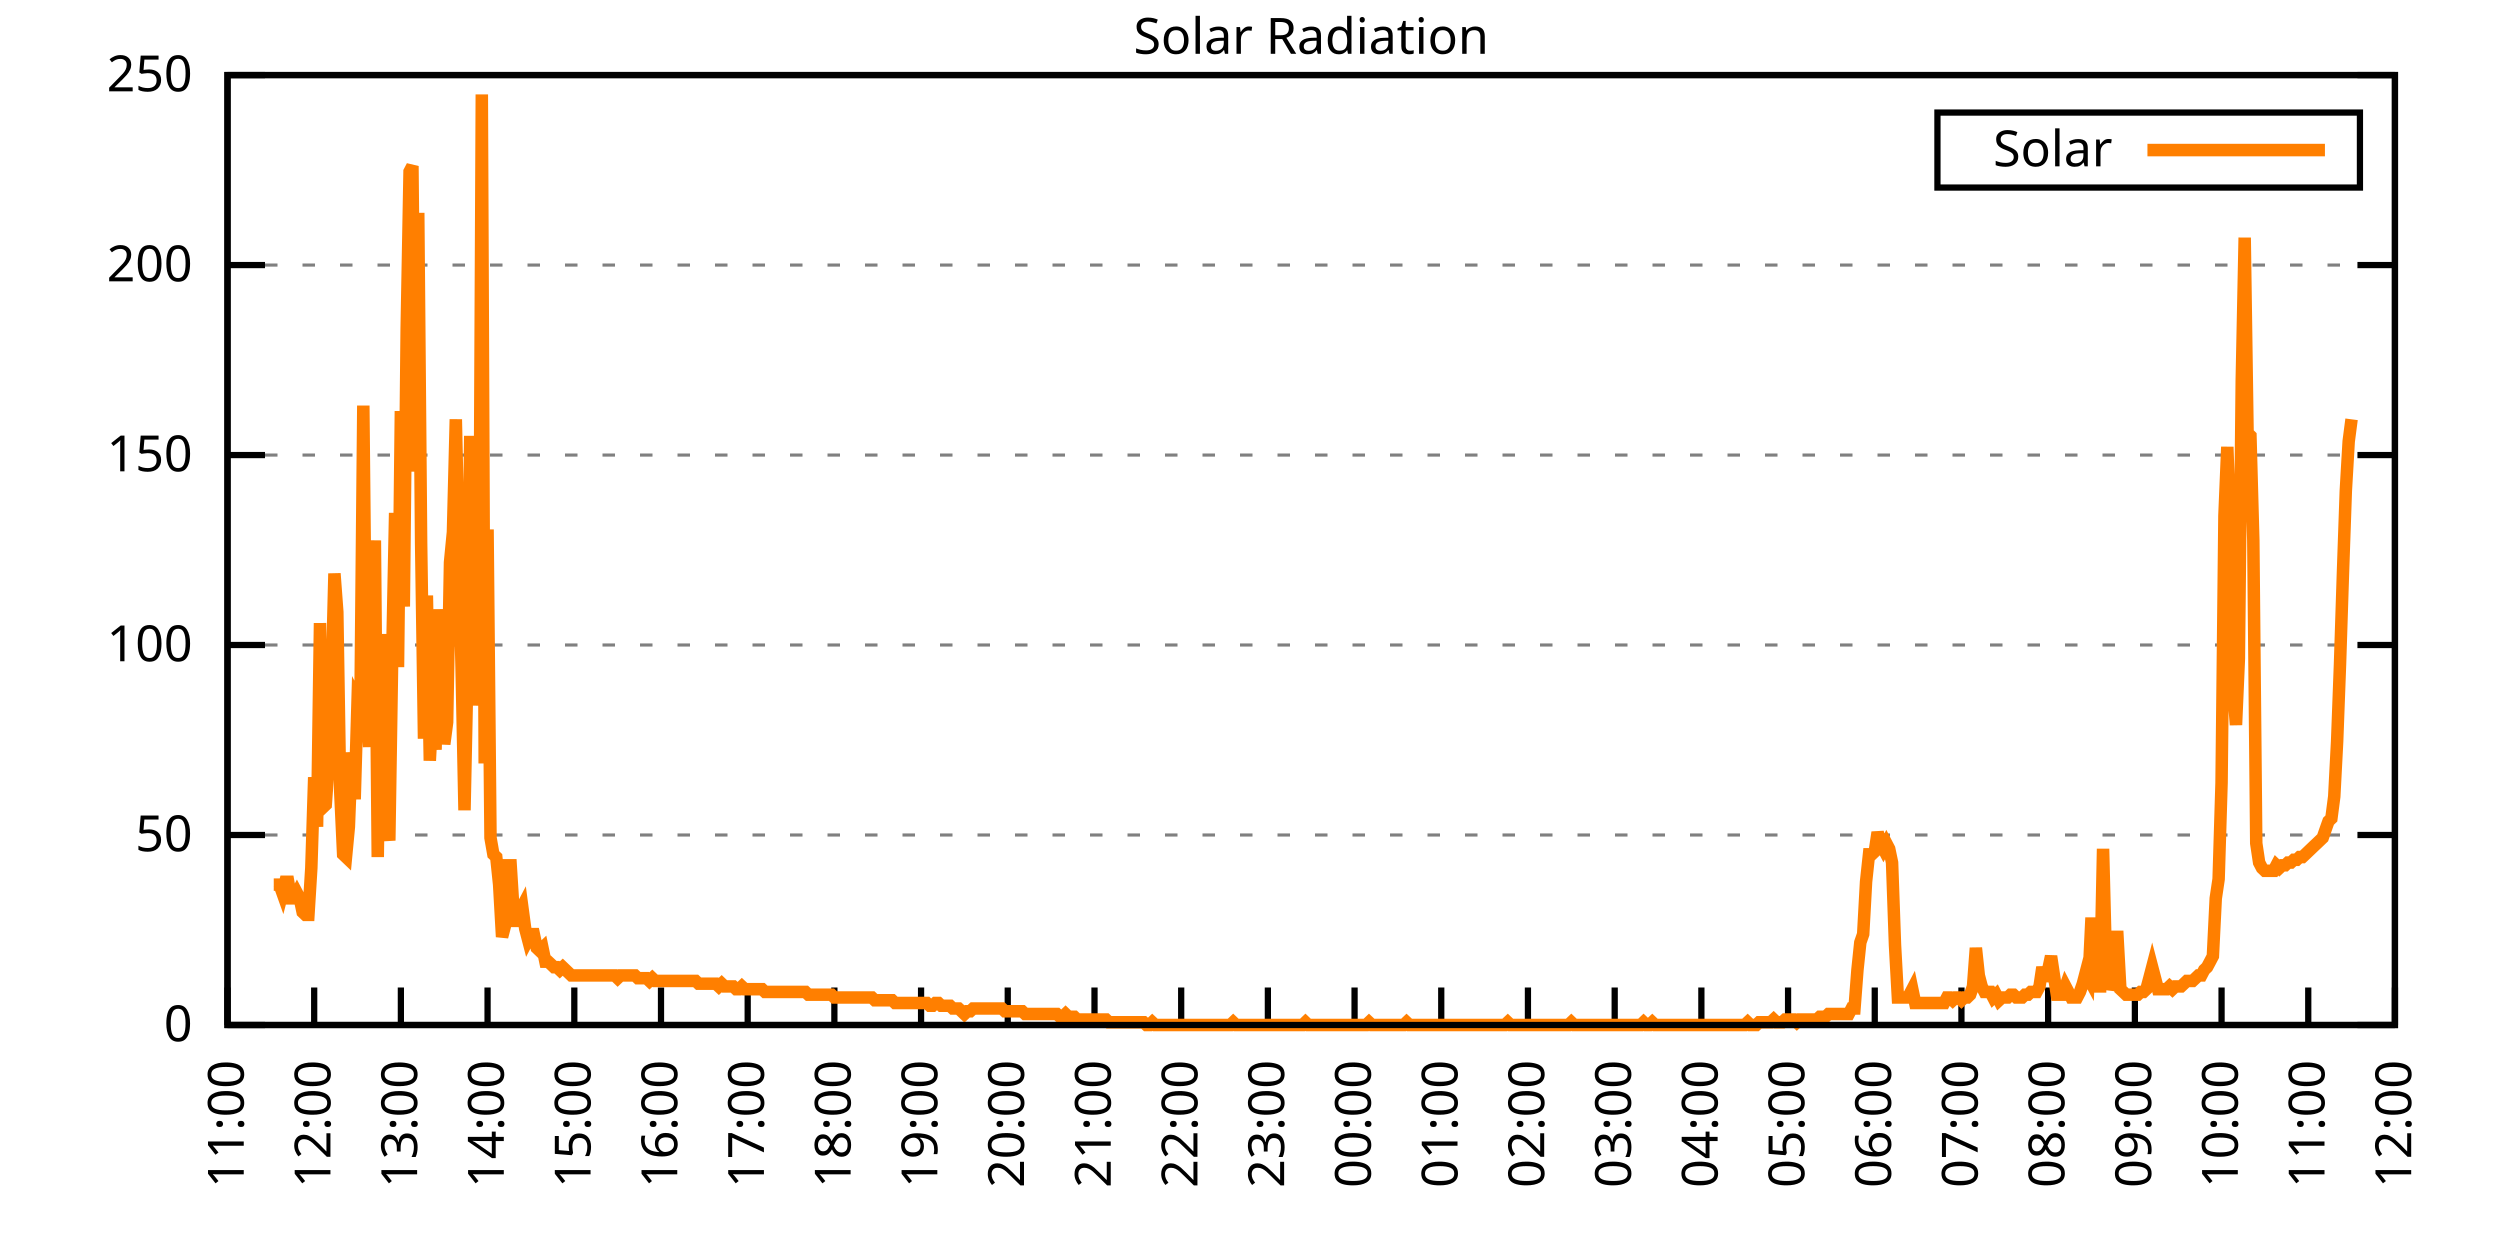
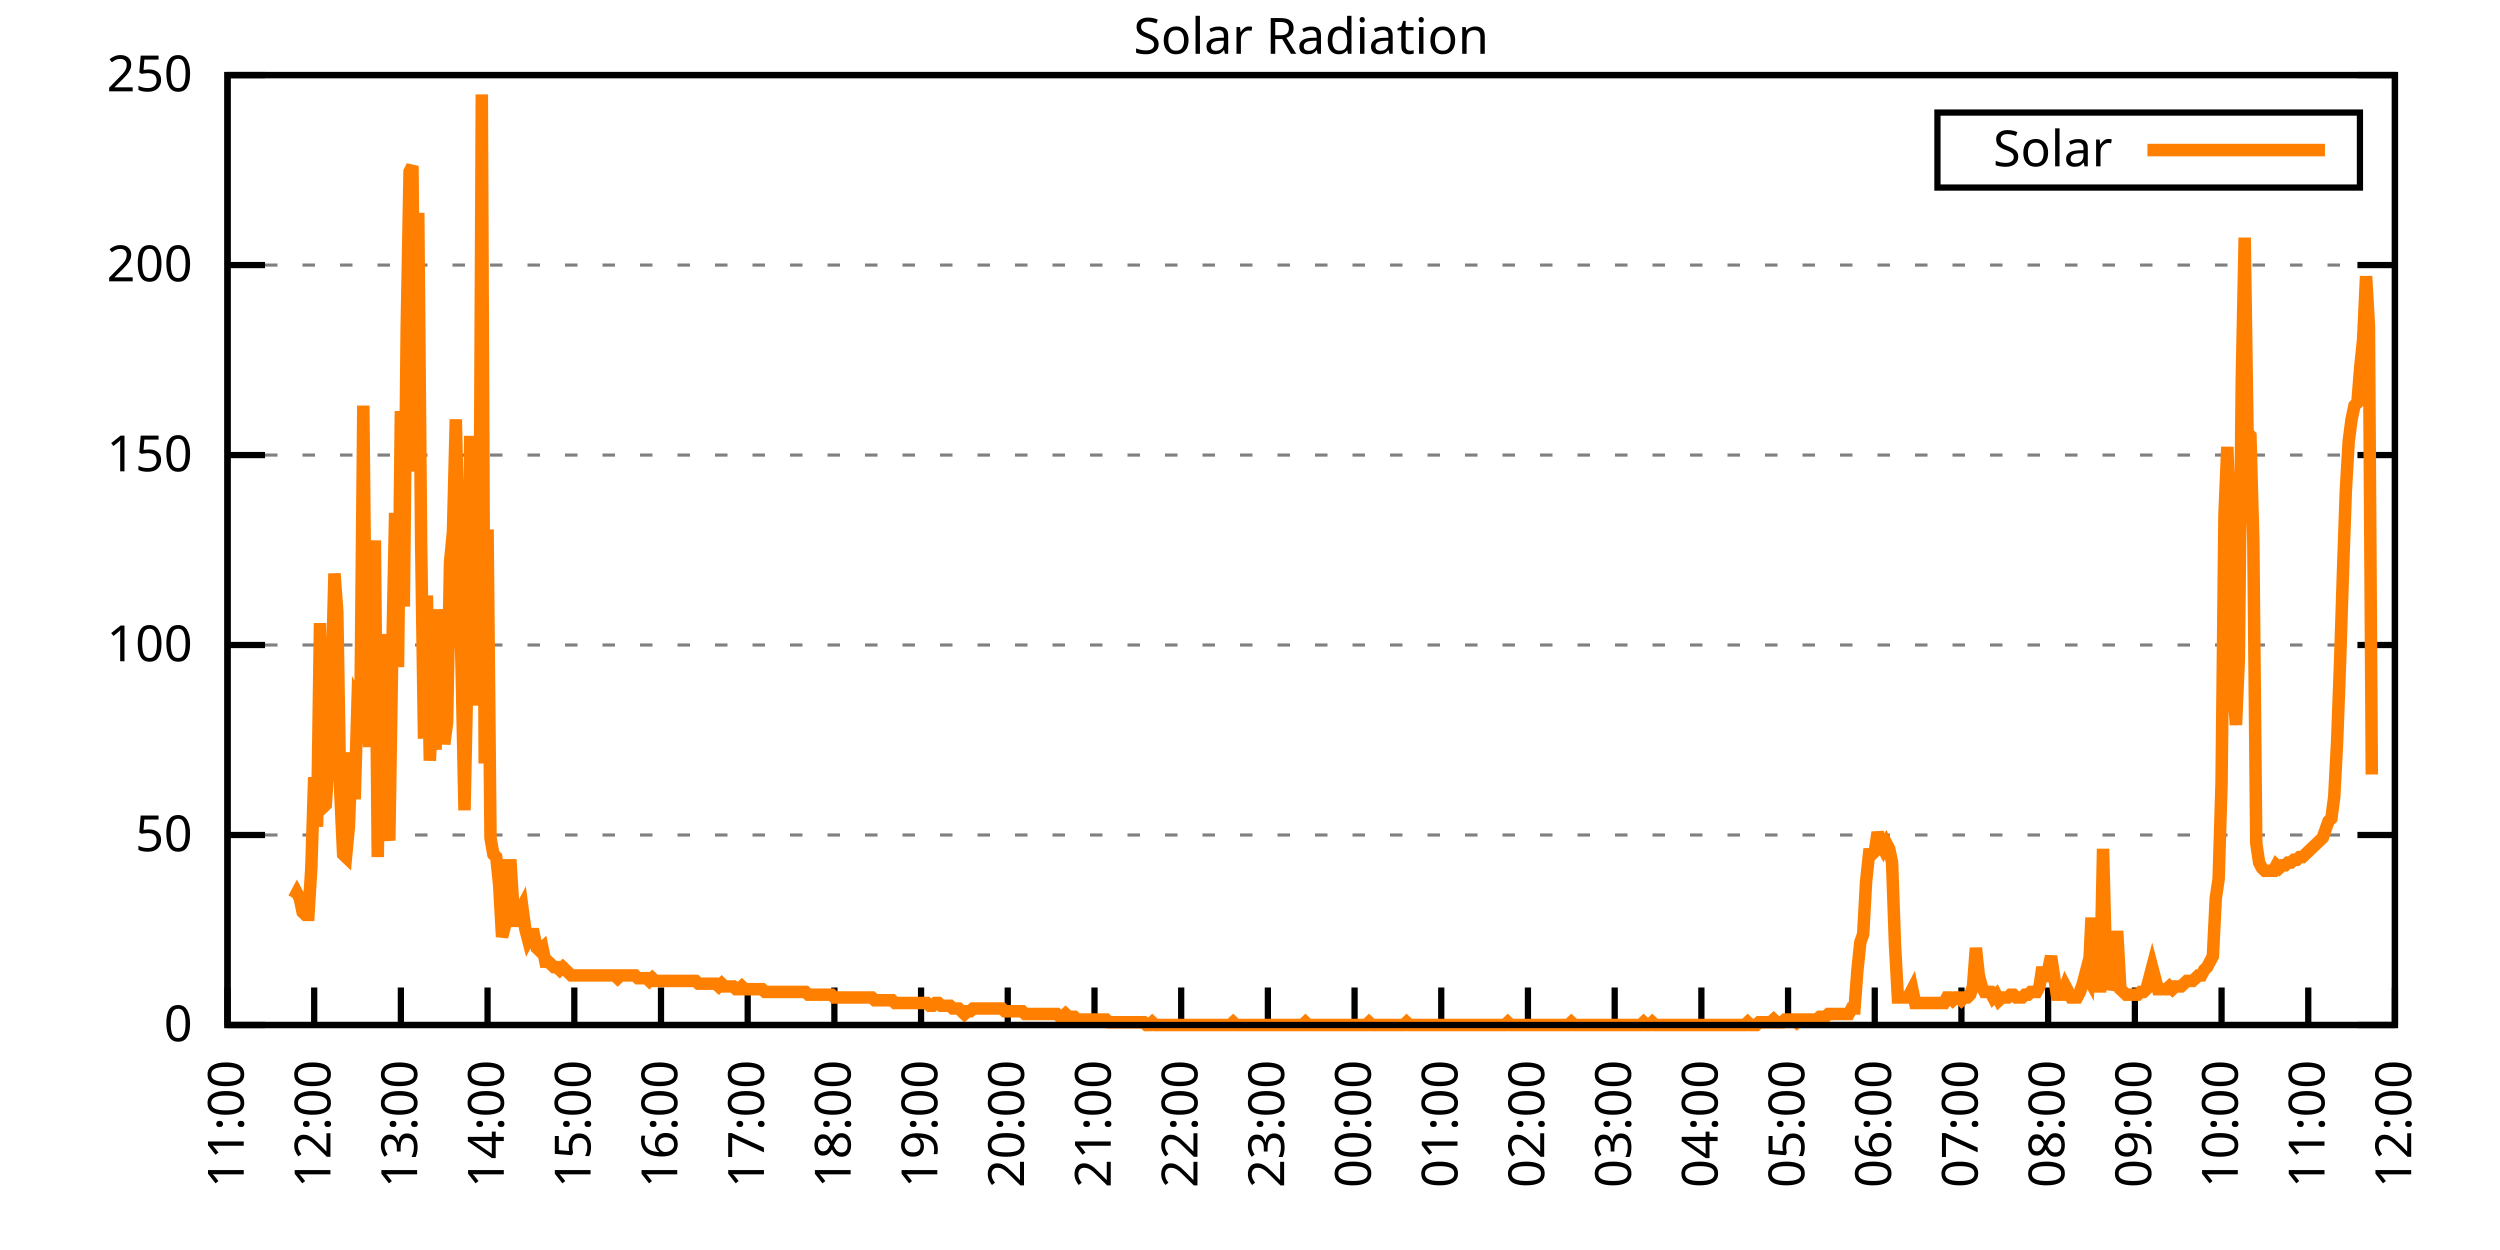
<svg xmlns="http://www.w3.org/2000/svg" xmlns:xlink="http://www.w3.org/1999/xlink" width="400" height="200" viewBox="0 0 400 200">
  <g id="gnuplot_canvas">
    <rect x="0" y="0" width="400" height="200" fill="none" />
    <defs>
      <circle id="gpDot" r="0.5" stroke-width="0.5" stroke="currentColor" />
      <path id="gpPt0" stroke-width="0.333" stroke="currentColor" d="M-1,0 h2 M0,-1 v2" />
      <path id="gpPt1" stroke-width="0.333" stroke="currentColor" d="M-1,-1 L1,1 M1,-1 L-1,1" />
      <path id="gpPt2" stroke-width="0.333" stroke="currentColor" d="M-1,0 L1,0 M0,-1 L0,1 M-1,-1 L1,1 M-1,1 L1,-1" />
      <rect id="gpPt3" stroke-width="0.333" stroke="currentColor" x="-1" y="-1" width="2" height="2" />
      <rect id="gpPt4" stroke-width="0.333" stroke="currentColor" fill="currentColor" x="-1" y="-1" width="2" height="2" />
      <circle id="gpPt5" stroke-width="0.333" stroke="currentColor" cx="0" cy="0" r="1" />
      <use xlink:href="#gpPt5" id="gpPt6" fill="currentColor" stroke="none" />
      <path id="gpPt7" stroke-width="0.333" stroke="currentColor" d="M0,-1.33 L-1.33,0.67 L1.33,0.67 z" />
      <use xlink:href="#gpPt7" id="gpPt8" fill="currentColor" stroke="none" />
      <use xlink:href="#gpPt7" id="gpPt9" stroke="currentColor" transform="rotate(180)" />
      <use xlink:href="#gpPt9" id="gpPt10" fill="currentColor" stroke="none" />
      <use xlink:href="#gpPt3" id="gpPt11" stroke="currentColor" transform="rotate(45)" />
      <use xlink:href="#gpPt11" id="gpPt12" fill="currentColor" stroke="none" />
      <path id="gpPt13" stroke-width="0.333" stroke="currentColor" d="M0,1.330 L1.265,0.411 L0.782,-1.067 L-0.782,-1.076 L-1.265,0.411 z" />
      <use xlink:href="#gpPt13" id="gpPt14" fill="currentColor" stroke="none" />
      <filter id="textbox" filterUnits="objectBoundingBox" x="0" y="0" height="1" width="1">
        <feFlood flood-color="white" flood-opacity="1" result="bgnd" />
        <feComposite in="SourceGraphic" in2="bgnd" operator="atop" />
      </filter>
      <filter id="greybox" filterUnits="objectBoundingBox" x="0" y="0" height="1" width="1">
        <feFlood flood-color="lightgrey" flood-opacity="1" result="grey" />
        <feComposite in="SourceGraphic" in2="grey" operator="atop" />
      </filter>
    </defs>
    <g fill="none" color="white" stroke="currentColor" stroke-width="1.00" stroke-linecap="butt" stroke-linejoin="miter">
</g>
    <g fill="none" color="black" stroke="currentColor" stroke-width="1.00" stroke-linecap="butt" stroke-linejoin="miter">
      <g stroke="none" shape-rendering="crispEdges">
        <polygon fill="rgb(255, 255, 255)" points="36.40,164.00 383.18,164.00 383.18,12.02 36.40,12.02 " />
      </g>
    </g>
    <g fill="none" color="black" stroke="currentColor" stroke-width="1.00" stroke-linecap="butt" stroke-linejoin="miter">
</g>
    <g fill="none" color="black" stroke="black" stroke-width="0.50" stroke-linecap="butt" stroke-linejoin="miter">
</g>
    <g fill="none" color="gray" stroke="currentColor" stroke-width="0.50" stroke-linecap="butt" stroke-linejoin="miter">
      <path stroke="gray" stroke-dasharray="2,4" class="gridline" d="M36.40,164.00 L383.19,164.00  " />
    </g>
    <g fill="none" color="gray" stroke="gray" stroke-width="1.00" stroke-linecap="butt" stroke-linejoin="miter">
</g>
    <g fill="none" color="black" stroke="currentColor" stroke-width="1.00" stroke-linecap="butt" stroke-linejoin="miter">
      <path stroke="black" d="M36.40,164.00 L42.40,164.00 M383.19,164.00 L377.19,164.00  " />
      <g transform="translate(30.80,166.60)" stroke="none" fill="black" font-family="Sans" font-size="8.00" text-anchor="end">
        <text>
          <tspan font-family="Sans"> 0</tspan>
        </text>
      </g>
    </g>
    <g fill="none" color="black" stroke="currentColor" stroke-width="1.00" stroke-linecap="butt" stroke-linejoin="miter">
</g>
    <g fill="none" color="black" stroke="black" stroke-width="0.50" stroke-linecap="butt" stroke-linejoin="miter">
</g>
    <g fill="none" color="gray" stroke="currentColor" stroke-width="0.50" stroke-linecap="butt" stroke-linejoin="miter">
      <path stroke="gray" stroke-dasharray="2,4" class="gridline" d="M36.40,133.60 L383.19,133.60  " />
    </g>
    <g fill="none" color="gray" stroke="gray" stroke-width="1.00" stroke-linecap="butt" stroke-linejoin="miter">
</g>
    <g fill="none" color="black" stroke="currentColor" stroke-width="1.00" stroke-linecap="butt" stroke-linejoin="miter">
      <path stroke="black" d="M36.40,133.60 L42.40,133.60 M383.19,133.60 L377.19,133.60  " />
      <g transform="translate(30.80,136.20)" stroke="none" fill="black" font-family="Sans" font-size="8.00" text-anchor="end">
        <text>
          <tspan font-family="Sans"> 50</tspan>
        </text>
      </g>
    </g>
    <g fill="none" color="black" stroke="currentColor" stroke-width="1.00" stroke-linecap="butt" stroke-linejoin="miter">
</g>
    <g fill="none" color="black" stroke="black" stroke-width="0.50" stroke-linecap="butt" stroke-linejoin="miter">
</g>
    <g fill="none" color="gray" stroke="currentColor" stroke-width="0.50" stroke-linecap="butt" stroke-linejoin="miter">
      <path stroke="gray" stroke-dasharray="2,4" class="gridline" d="M36.40,103.20 L383.19,103.20  " />
    </g>
    <g fill="none" color="gray" stroke="gray" stroke-width="1.00" stroke-linecap="butt" stroke-linejoin="miter">
</g>
    <g fill="none" color="black" stroke="currentColor" stroke-width="1.00" stroke-linecap="butt" stroke-linejoin="miter">
      <path stroke="black" d="M36.40,103.20 L42.40,103.20 M383.19,103.20 L377.19,103.20  " />
      <g transform="translate(30.80,105.80)" stroke="none" fill="black" font-family="Sans" font-size="8.00" text-anchor="end">
        <text>
          <tspan font-family="Sans"> 100</tspan>
        </text>
      </g>
    </g>
    <g fill="none" color="black" stroke="currentColor" stroke-width="1.00" stroke-linecap="butt" stroke-linejoin="miter">
</g>
    <g fill="none" color="black" stroke="black" stroke-width="0.50" stroke-linecap="butt" stroke-linejoin="miter">
</g>
    <g fill="none" color="gray" stroke="currentColor" stroke-width="0.50" stroke-linecap="butt" stroke-linejoin="miter">
      <path stroke="gray" stroke-dasharray="2,4" class="gridline" d="M36.40,72.81 L383.19,72.81  " />
    </g>
    <g fill="none" color="gray" stroke="gray" stroke-width="1.00" stroke-linecap="butt" stroke-linejoin="miter">
</g>
    <g fill="none" color="black" stroke="currentColor" stroke-width="1.00" stroke-linecap="butt" stroke-linejoin="miter">
      <path stroke="black" d="M36.40,72.81 L42.40,72.81 M383.19,72.81 L377.19,72.81  " />
      <g transform="translate(30.80,75.41)" stroke="none" fill="black" font-family="Sans" font-size="8.00" text-anchor="end">
        <text>
          <tspan font-family="Sans"> 150</tspan>
        </text>
      </g>
    </g>
    <g fill="none" color="black" stroke="currentColor" stroke-width="1.00" stroke-linecap="butt" stroke-linejoin="miter">
</g>
    <g fill="none" color="black" stroke="black" stroke-width="0.50" stroke-linecap="butt" stroke-linejoin="miter">
</g>
    <g fill="none" color="gray" stroke="currentColor" stroke-width="0.50" stroke-linecap="butt" stroke-linejoin="miter">
      <path stroke="gray" stroke-dasharray="2,4" class="gridline" d="M36.40,42.41 L383.19,42.41  " />
    </g>
    <g fill="none" color="gray" stroke="gray" stroke-width="1.00" stroke-linecap="butt" stroke-linejoin="miter">
</g>
    <g fill="none" color="black" stroke="currentColor" stroke-width="1.00" stroke-linecap="butt" stroke-linejoin="miter">
      <path stroke="black" d="M36.40,42.41 L42.40,42.41 M383.19,42.41 L377.19,42.41  " />
      <g transform="translate(30.80,45.01)" stroke="none" fill="black" font-family="Sans" font-size="8.00" text-anchor="end">
        <text>
          <tspan font-family="Sans"> 200</tspan>
        </text>
      </g>
    </g>
    <g fill="none" color="black" stroke="currentColor" stroke-width="1.00" stroke-linecap="butt" stroke-linejoin="miter">
</g>
    <g fill="none" color="black" stroke="black" stroke-width="0.50" stroke-linecap="butt" stroke-linejoin="miter">
</g>
    <g fill="none" color="gray" stroke="currentColor" stroke-width="0.50" stroke-linecap="butt" stroke-linejoin="miter">
      <path stroke="gray" stroke-dasharray="2,4" class="gridline" d="M36.40,12.01 L383.19,12.01  " />
    </g>
    <g fill="none" color="gray" stroke="gray" stroke-width="1.00" stroke-linecap="butt" stroke-linejoin="miter">
</g>
    <g fill="none" color="black" stroke="currentColor" stroke-width="1.00" stroke-linecap="butt" stroke-linejoin="miter">
      <path stroke="black" d="M36.40,12.01 L42.40,12.01 M383.19,12.01 L377.19,12.01  " />
      <g transform="translate(30.80,14.61)" stroke="none" fill="black" font-family="Sans" font-size="8.00" text-anchor="end">
        <text>
          <tspan font-family="Sans"> 250</tspan>
        </text>
      </g>
    </g>
    <g fill="none" color="black" stroke="currentColor" stroke-width="1.00" stroke-linecap="butt" stroke-linejoin="miter">
      <path stroke="black" d="M36.40,164.00 L36.40,158.00  " />
      <g transform="translate(39.00,169.60) rotate(270.00)" stroke="none" fill="black" font-family="Sans" font-size="8.00" text-anchor="end">
        <text>
          <tspan font-family="Sans">11:00</tspan>
        </text>
      </g>
    </g>
    <g fill="none" color="black" stroke="currentColor" stroke-width="1.00" stroke-linecap="butt" stroke-linejoin="miter">
      <path stroke="black" d="M50.27,164.00 L50.27,158.00  " />
      <g transform="translate(52.87,169.60) rotate(270.00)" stroke="none" fill="black" font-family="Sans" font-size="8.00" text-anchor="end">
        <text>
          <tspan font-family="Sans">12:00</tspan>
        </text>
      </g>
    </g>
    <g fill="none" color="black" stroke="currentColor" stroke-width="1.00" stroke-linecap="butt" stroke-linejoin="miter">
      <path stroke="black" d="M64.14,164.00 L64.14,158.00  " />
      <g transform="translate(66.74,169.60) rotate(270.00)" stroke="none" fill="black" font-family="Sans" font-size="8.00" text-anchor="end">
        <text>
          <tspan font-family="Sans">13:00</tspan>
        </text>
      </g>
    </g>
    <g fill="none" color="black" stroke="currentColor" stroke-width="1.00" stroke-linecap="butt" stroke-linejoin="miter">
      <path stroke="black" d="M78.01,164.00 L78.01,158.00  " />
      <g transform="translate(80.61,169.60) rotate(270.00)" stroke="none" fill="black" font-family="Sans" font-size="8.00" text-anchor="end">
        <text>
          <tspan font-family="Sans">14:00</tspan>
        </text>
      </g>
    </g>
    <g fill="none" color="black" stroke="currentColor" stroke-width="1.00" stroke-linecap="butt" stroke-linejoin="miter">
      <path stroke="black" d="M91.89,164.00 L91.89,158.00  " />
      <g transform="translate(94.49,169.60) rotate(270.00)" stroke="none" fill="black" font-family="Sans" font-size="8.00" text-anchor="end">
        <text>
          <tspan font-family="Sans">15:00</tspan>
        </text>
      </g>
    </g>
    <g fill="none" color="black" stroke="currentColor" stroke-width="1.00" stroke-linecap="butt" stroke-linejoin="miter">
      <path stroke="black" d="M105.76,164.00 L105.76,158.00  " />
      <g transform="translate(108.36,169.60) rotate(270.00)" stroke="none" fill="black" font-family="Sans" font-size="8.00" text-anchor="end">
        <text>
          <tspan font-family="Sans">16:00</tspan>
        </text>
      </g>
    </g>
    <g fill="none" color="black" stroke="currentColor" stroke-width="1.00" stroke-linecap="butt" stroke-linejoin="miter">
      <path stroke="black" d="M119.63,164.00 L119.63,158.00  " />
      <g transform="translate(122.23,169.60) rotate(270.00)" stroke="none" fill="black" font-family="Sans" font-size="8.00" text-anchor="end">
        <text>
          <tspan font-family="Sans">17:00</tspan>
        </text>
      </g>
    </g>
    <g fill="none" color="black" stroke="currentColor" stroke-width="1.00" stroke-linecap="butt" stroke-linejoin="miter">
      <path stroke="black" d="M133.50,164.00 L133.50,158.00  " />
      <g transform="translate(136.10,169.60) rotate(270.00)" stroke="none" fill="black" font-family="Sans" font-size="8.00" text-anchor="end">
        <text>
          <tspan font-family="Sans">18:00</tspan>
        </text>
      </g>
    </g>
    <g fill="none" color="black" stroke="currentColor" stroke-width="1.00" stroke-linecap="butt" stroke-linejoin="miter">
      <path stroke="black" d="M147.37,164.00 L147.37,158.00  " />
      <g transform="translate(149.97,169.60) rotate(270.00)" stroke="none" fill="black" font-family="Sans" font-size="8.00" text-anchor="end">
        <text>
          <tspan font-family="Sans">19:00</tspan>
        </text>
      </g>
    </g>
    <g fill="none" color="black" stroke="currentColor" stroke-width="1.00" stroke-linecap="butt" stroke-linejoin="miter">
      <path stroke="black" d="M161.24,164.00 L161.24,158.00  " />
      <g transform="translate(163.84,169.60) rotate(270.00)" stroke="none" fill="black" font-family="Sans" font-size="8.00" text-anchor="end">
        <text>
          <tspan font-family="Sans">20:00</tspan>
        </text>
      </g>
    </g>
    <g fill="none" color="black" stroke="currentColor" stroke-width="1.00" stroke-linecap="butt" stroke-linejoin="miter">
      <path stroke="black" d="M175.12,164.00 L175.12,158.00  " />
      <g transform="translate(177.72,169.60) rotate(270.00)" stroke="none" fill="black" font-family="Sans" font-size="8.00" text-anchor="end">
        <text>
          <tspan font-family="Sans">21:00</tspan>
        </text>
      </g>
    </g>
    <g fill="none" color="black" stroke="currentColor" stroke-width="1.00" stroke-linecap="butt" stroke-linejoin="miter">
      <path stroke="black" d="M188.99,164.00 L188.99,158.00  " />
      <g transform="translate(191.59,169.60) rotate(270.00)" stroke="none" fill="black" font-family="Sans" font-size="8.00" text-anchor="end">
        <text>
          <tspan font-family="Sans">22:00</tspan>
        </text>
      </g>
    </g>
    <g fill="none" color="black" stroke="currentColor" stroke-width="1.00" stroke-linecap="butt" stroke-linejoin="miter">
      <path stroke="black" d="M202.86,164.00 L202.86,158.00  " />
      <g transform="translate(205.46,169.60) rotate(270.00)" stroke="none" fill="black" font-family="Sans" font-size="8.00" text-anchor="end">
        <text>
          <tspan font-family="Sans">23:00</tspan>
        </text>
      </g>
    </g>
    <g fill="none" color="black" stroke="currentColor" stroke-width="1.00" stroke-linecap="butt" stroke-linejoin="miter">
      <path stroke="black" d="M216.73,164.00 L216.73,158.00  " />
      <g transform="translate(219.33,169.60) rotate(270.00)" stroke="none" fill="black" font-family="Sans" font-size="8.00" text-anchor="end">
        <text>
          <tspan font-family="Sans">00:00</tspan>
        </text>
      </g>
    </g>
    <g fill="none" color="black" stroke="currentColor" stroke-width="1.00" stroke-linecap="butt" stroke-linejoin="miter">
      <path stroke="black" d="M230.60,164.00 L230.60,158.00  " />
      <g transform="translate(233.20,169.60) rotate(270.00)" stroke="none" fill="black" font-family="Sans" font-size="8.00" text-anchor="end">
        <text>
          <tspan font-family="Sans">01:00</tspan>
        </text>
      </g>
    </g>
    <g fill="none" color="black" stroke="currentColor" stroke-width="1.00" stroke-linecap="butt" stroke-linejoin="miter">
      <path stroke="black" d="M244.47,164.00 L244.47,158.00  " />
      <g transform="translate(247.07,169.60) rotate(270.00)" stroke="none" fill="black" font-family="Sans" font-size="8.00" text-anchor="end">
        <text>
          <tspan font-family="Sans">02:00</tspan>
        </text>
      </g>
    </g>
    <g fill="none" color="black" stroke="currentColor" stroke-width="1.00" stroke-linecap="butt" stroke-linejoin="miter">
      <path stroke="black" d="M258.35,164.00 L258.35,158.00  " />
      <g transform="translate(260.95,169.60) rotate(270.00)" stroke="none" fill="black" font-family="Sans" font-size="8.00" text-anchor="end">
        <text>
          <tspan font-family="Sans">03:00</tspan>
        </text>
      </g>
    </g>
    <g fill="none" color="black" stroke="currentColor" stroke-width="1.00" stroke-linecap="butt" stroke-linejoin="miter">
      <path stroke="black" d="M272.22,164.00 L272.22,158.00  " />
      <g transform="translate(274.82,169.60) rotate(270.00)" stroke="none" fill="black" font-family="Sans" font-size="8.00" text-anchor="end">
        <text>
          <tspan font-family="Sans">04:00</tspan>
        </text>
      </g>
    </g>
    <g fill="none" color="black" stroke="currentColor" stroke-width="1.00" stroke-linecap="butt" stroke-linejoin="miter">
      <path stroke="black" d="M286.09,164.00 L286.09,158.00  " />
      <g transform="translate(288.69,169.60) rotate(270.00)" stroke="none" fill="black" font-family="Sans" font-size="8.00" text-anchor="end">
        <text>
          <tspan font-family="Sans">05:00</tspan>
        </text>
      </g>
    </g>
    <g fill="none" color="black" stroke="currentColor" stroke-width="1.00" stroke-linecap="butt" stroke-linejoin="miter">
      <path stroke="black" d="M299.96,164.00 L299.96,158.00  " />
      <g transform="translate(302.56,169.60) rotate(270.00)" stroke="none" fill="black" font-family="Sans" font-size="8.00" text-anchor="end">
        <text>
          <tspan font-family="Sans">06:00</tspan>
        </text>
      </g>
    </g>
    <g fill="none" color="black" stroke="currentColor" stroke-width="1.00" stroke-linecap="butt" stroke-linejoin="miter">
      <path stroke="black" d="M313.83,164.00 L313.83,158.00  " />
      <g transform="translate(316.43,169.60) rotate(270.00)" stroke="none" fill="black" font-family="Sans" font-size="8.00" text-anchor="end">
        <text>
          <tspan font-family="Sans">07:00</tspan>
        </text>
      </g>
    </g>
    <g fill="none" color="black" stroke="currentColor" stroke-width="1.00" stroke-linecap="butt" stroke-linejoin="miter">
      <path stroke="black" d="M327.70,164.00 L327.70,158.00  " />
      <g transform="translate(330.30,169.60) rotate(270.00)" stroke="none" fill="black" font-family="Sans" font-size="8.00" text-anchor="end">
        <text>
          <tspan font-family="Sans">08:00</tspan>
        </text>
      </g>
    </g>
    <g fill="none" color="black" stroke="currentColor" stroke-width="1.00" stroke-linecap="butt" stroke-linejoin="miter">
      <path stroke="black" d="M341.58,164.00 L341.58,158.00  " />
      <g transform="translate(344.18,169.60) rotate(270.00)" stroke="none" fill="black" font-family="Sans" font-size="8.00" text-anchor="end">
        <text>
          <tspan font-family="Sans">09:00</tspan>
        </text>
      </g>
    </g>
    <g fill="none" color="black" stroke="currentColor" stroke-width="1.00" stroke-linecap="butt" stroke-linejoin="miter">
      <path stroke="black" d="M355.45,164.00 L355.45,158.00  " />
      <g transform="translate(358.05,169.60) rotate(270.00)" stroke="none" fill="black" font-family="Sans" font-size="8.00" text-anchor="end">
        <text>
          <tspan font-family="Sans">10:00</tspan>
        </text>
      </g>
    </g>
    <g fill="none" color="black" stroke="currentColor" stroke-width="1.00" stroke-linecap="butt" stroke-linejoin="miter">
      <path stroke="black" d="M369.32,164.00 L369.32,158.00  " />
      <g transform="translate(371.92,169.60) rotate(270.00)" stroke="none" fill="black" font-family="Sans" font-size="8.00" text-anchor="end">
        <text>
          <tspan font-family="Sans">11:00</tspan>
        </text>
      </g>
    </g>
    <g fill="none" color="black" stroke="currentColor" stroke-width="1.00" stroke-linecap="butt" stroke-linejoin="miter">
      <path stroke="black" d="M383.19,164.00 L383.19,158.00  " />
      <g transform="translate(385.79,169.60) rotate(270.00)" stroke="none" fill="black" font-family="Sans" font-size="8.00" text-anchor="end">
        <text>
          <tspan font-family="Sans">12:00</tspan>
        </text>
      </g>
    </g>
    <g fill="none" color="black" stroke="currentColor" stroke-width="1.00" stroke-linecap="butt" stroke-linejoin="miter">
</g>
    <g fill="none" color="black" stroke="currentColor" stroke-width="1.00" stroke-linecap="butt" stroke-linejoin="miter">
      <path stroke="black" d="M36.40,12.01 L36.40,164.00 L383.19,164.00 L383.19,12.01 L36.40,12.01 Z  " />
    </g>
    <g fill="none" color="black" stroke="currentColor" stroke-width="1.00" stroke-linecap="butt" stroke-linejoin="miter">
</g>
    <g fill="none" color="black" stroke="currentColor" stroke-width="1.00" stroke-linecap="butt" stroke-linejoin="miter">
      <path stroke="black" d="M309.99,30.01 L309.99,18.01 L377.59,18.01 L377.59,30.01 L309.99,30.01 Z  " />
    </g>
    <g id="Solar_Radiation_plot_1">
      <g fill="none" color="white" stroke="black" stroke-width="2.00" stroke-linecap="butt" stroke-linejoin="miter">
</g>
      <g fill="none" color="black" stroke="currentColor" stroke-width="2.00" stroke-linecap="butt" stroke-linejoin="miter">
        <g transform="translate(337.99,26.61)" stroke="none" fill="black" font-family="Sans" font-size="8.00" text-anchor="end">
          <text>
            <tspan font-family="Sans">Solar</tspan>
          </text>
        </g>
      </g>
      <g fill="none" color="black" stroke="currentColor" stroke-width="2.00" stroke-linecap="butt" stroke-linejoin="miter">
-         <path stroke="rgb(255, 127,   0)" d="M343.59,24.01 L371.99,24.01 M43.80,141.54 L44.26,141.54 L44.72,141.54 L45.19,142.86 L45.65,141.09 L46.11,141.09   L46.57,143.74 L47.03,143.74 L47.50,142.86 L47.96,143.74 L48.42,145.94 L48.88,146.38 L49.35,146.38 L49.81,138.89   L50.27,124.36 L50.73,132.28 L51.20,99.69 L51.66,129.20 L52.12,128.76 L52.58,122.15 L53.05,109.82 L53.51,91.76   L53.97,97.93 L54.43,126.56 L54.90,136.69 L55.36,137.13 L55.82,132.28 L56.28,120.39 L56.75,127.88 L57.21,112.02   L57.67,112.90 L58.13,64.89 L58.59,110.26 L59.06,119.51 L59.52,100.57 L59.98,86.47 L60.44,137.13 L60.91,101.45   L61.37,125.24 L61.83,130.96 L62.29,134.49 L62.76,104.53 L63.22,82.07 L63.68,106.74 L64.14,65.77 L64.61,97.05   L65.07,52.56 L65.53,27.45 L65.99,26.57 L66.46,75.46 L66.92,34.06 L67.38,86.91 L67.84,118.19 L68.30,95.28   L68.77,121.71 L69.23,112.90 L69.69,119.95 L70.15,97.49 L70.62,108.50 L71.08,119.07 L71.54,115.55 L72.00,90.00   L72.47,85.15 L72.93,67.09 L73.39,88.24 L73.85,106.74 L74.32,129.64 L74.78,107.62 L75.24,69.74 L75.70,112.90   L76.17,74.58 L76.63,110.26 L77.09,15.11 L77.55,122.15 L78.01,84.71 L78.48,134.05 L78.94,136.69 L79.40,137.13   L79.86,141.54 L80.33,149.90 L80.79,148.14 L81.25,138.45 L81.71,138.45 L82.18,145.94 L82.64,148.14 L83.10,145.94   L83.56,145.06 L84.03,148.58 L84.49,150.34 L84.95,149.46 L85.41,149.46 L85.88,151.67 L86.34,152.11 L86.80,151.67   L87.26,153.87 L87.72,153.87 L88.19,154.31 L88.65,154.75 L89.11,154.75 L89.57,155.19 L90.04,154.75 L90.50,155.19   L90.96,155.63 L91.42,156.07 L91.89,156.07 L92.35,156.07 L92.81,156.07 L93.27,156.07 L93.74,156.07 L94.20,156.07   L94.66,156.07 L95.12,156.07 L95.59,156.07 L96.05,156.07 L96.51,156.07 L96.97,156.07 L97.44,156.07 L97.90,156.07   L98.36,156.07 L98.82,156.51 L99.28,156.07 L99.75,156.07 L100.21,156.07 L100.67,156.07 L101.13,156.07 L101.60,156.07   L102.06,156.51 L102.52,156.51 L102.98,156.51 L103.45,156.51 L103.91,156.95 L104.37,156.51 L104.83,156.95 L105.30,156.95   L105.76,156.95 L106.22,156.95 L106.68,156.95 L107.15,156.95 L107.61,156.95 L108.07,156.95 L108.53,156.95 L108.99,156.95   L109.46,156.95 L109.92,156.95 L110.38,156.95 L110.84,156.95 L111.31,156.95 L111.77,157.39 L112.23,157.39 L112.69,157.39   L113.16,157.39 L113.62,157.39 L114.08,157.39 L114.54,157.39 L115.01,157.83 L115.47,157.39 L115.93,157.83 L116.39,157.83   L116.86,157.83 L117.32,157.83 L117.78,158.27 L118.24,158.27 L118.70,157.83 L119.17,158.27 L119.63,158.27 L120.09,158.27   L120.55,158.27 L121.02,158.27 L121.48,158.27 L121.94,158.27 L122.40,158.71 L122.87,158.71 L123.33,158.71 L123.79,158.71   L124.25,158.71 L124.72,158.71 L125.18,158.71 L125.64,158.71 L126.10,158.71 L126.57,158.71 L127.03,158.71 L127.49,158.71   L127.95,158.71 L128.41,158.71 L128.88,158.71 L129.34,159.15 L129.80,159.15 L130.26,159.15 L130.73,159.15 L131.19,159.15   L131.65,159.15 L132.11,159.15 L132.58,159.15 L133.04,159.15 L133.50,159.60 L133.96,159.60 L134.43,159.60 L134.89,159.60   L135.35,159.60 L135.81,159.60 L136.28,159.60 L136.74,159.60 L137.20,159.60 L137.66,159.60 L138.13,159.60 L138.59,159.60   L139.05,159.60 L139.51,159.60 L139.97,160.04 L140.44,160.04 L140.90,160.04 L141.36,160.04 L141.82,160.04 L142.29,160.04   L142.75,160.04 L143.21,160.48 L143.67,160.48 L144.14,160.48 L144.60,160.48 L145.06,160.48 L145.52,160.48 L145.99,160.48   L146.45,160.48 L146.91,160.48 L147.37,160.48 L147.84,160.48 L148.30,160.48 L148.76,160.92 L149.22,160.92 L149.68,160.48   L150.15,160.48 L150.61,160.92 L151.07,160.92 L151.53,160.92 L152.00,160.92 L152.46,161.36 L152.92,161.36 L153.38,161.36   L153.85,161.80 L154.31,162.24 L154.77,161.80 L155.23,161.80 L155.70,161.36 L156.16,161.36 L156.62,161.36 L157.08,161.36   L157.55,161.36 L158.01,161.36 L158.47,161.36 L158.93,161.36 L159.39,161.36 L159.86,161.36 L160.32,161.36 L160.78,161.80   L161.24,161.80 L161.71,161.80 L162.17,161.80 L162.63,161.80 L163.09,161.80 L163.56,161.80 L164.02,162.24 L164.48,162.24   L164.94,162.24 L165.41,162.24 L165.87,162.24 L166.33,162.24 L166.79,162.24 L167.26,162.24 L167.72,162.24 L168.18,162.24   L168.64,162.24 L169.10,162.24 L169.57,162.68 L170.03,162.68 L170.49,162.24 L170.95,162.68 L171.42,162.68 L171.88,162.68   L172.34,163.12 L172.80,163.12 L173.27,163.12 L173.73,163.12 L174.19,163.12 L174.65,163.12 L175.12,163.12 L175.58,163.12   L176.04,163.12 L176.50,163.12 L176.97,163.12 L177.43,163.56 L177.89,163.56 L178.35,163.56 L178.82,163.56 L179.28,163.56   L179.74,163.56 L180.20,163.56 L180.66,163.56 L181.13,163.56 L181.59,163.56 L182.05,163.56 L182.51,163.56 L182.98,163.56   L183.44,164.00 L183.90,164.00 L184.36,163.56 L184.83,164.00 L185.29,164.00 L185.75,164.00 L186.21,164.00 L186.68,164.00   L187.14,164.00 L187.60,164.00 L188.06,164.00 L188.53,164.00 L188.99,164.00 L189.45,164.00 L189.91,164.00 L190.37,164.00   L190.84,164.00 L191.30,164.00 L191.76,164.00 L192.22,164.00 L192.69,164.00 L193.15,164.00 L193.61,164.00 L194.07,164.00   L194.54,164.00 L195.00,164.00 L195.46,164.00 L195.92,164.00 L196.39,164.00 L196.85,164.00 L197.31,163.56 L197.77,164.00   L198.24,164.00 L198.70,164.00 L199.16,164.00 L199.62,164.00 L200.08,164.00 L200.55,164.00 L201.01,164.00 L201.47,164.00   L201.93,164.00 L202.40,164.00 L202.86,164.00 L203.32,164.00 L203.78,164.00 L204.25,164.00 L204.71,164.00 L205.17,164.00   L205.63,164.00 L206.10,164.00 L206.56,164.00 L207.02,164.00 L207.48,164.00 L207.95,164.00 L208.41,164.00 L208.87,163.56   L209.33,164.00 L209.80,164.00 L210.26,164.00 L210.72,164.00 L211.18,164.00 L211.64,164.00 L212.11,164.00 L212.57,164.00   L213.03,164.00 L213.49,164.00 L213.96,164.00 L214.42,164.00 L214.88,164.00 L215.34,164.00 L215.81,164.00 L216.27,164.00   L216.73,164.00 L217.19,164.00 L217.66,164.00 L218.12,164.00 L218.58,164.00 L219.04,163.56 L219.51,164.00 L219.97,164.00   L220.43,164.00 L220.89,164.00 L221.35,164.00 L221.82,164.00 L222.28,164.00 L222.74,164.00 L223.20,164.00 L223.67,164.00   L224.13,164.00 L224.59,164.00 L225.05,163.56 L225.52,164.00 L225.98,164.00 L226.44,164.00 L226.90,164.00 L227.37,164.00   L227.83,164.00 L228.29,164.00 L228.75,164.00 L229.22,164.00 L229.68,164.00 L230.14,164.00 L230.60,164.00 L231.06,164.00   L231.53,164.00 L231.99,164.00 L232.45,164.00 L232.91,164.00 L233.38,164.00 L233.84,164.00 L234.30,164.00 L234.76,164.00   L235.23,164.00 L235.69,164.00 L236.15,164.00 L236.61,164.00 L237.08,164.00 L237.54,164.00 L238.00,164.00 L238.46,164.00   L238.93,164.00 L239.39,164.00 L239.85,164.00 L240.31,164.00 L240.77,164.00 L241.24,163.56 L241.70,164.00 L242.16,164.00   L242.62,164.00 L243.09,164.00 L243.55,164.00 L244.01,164.00 L244.47,164.00 L244.94,164.00 L245.40,164.00 L245.86,164.00   L246.32,164.00 L246.79,164.00 L247.25,164.00 L247.71,164.00 L248.17,164.00 L248.64,164.00 L249.10,164.00 L249.56,164.00   L250.02,164.00 L250.49,164.00 L250.95,164.00 L251.41,163.56 L251.87,164.00 L252.33,164.00 L252.80,164.00 L253.26,164.00   L253.72,164.00 L254.18,164.00 L254.65,164.00 L255.11,164.00 L255.57,164.00 L256.03,164.00 L256.50,164.00 L256.96,164.00   L257.42,164.00 L257.88,164.00 L258.35,164.00 L258.81,164.00 L259.27,164.00 L259.73,164.00 L260.20,164.00 L260.66,164.00   L261.12,164.00 L261.58,164.00 L262.04,164.00 L262.51,164.00 L262.97,163.56 L263.43,164.00 L263.89,164.00 L264.36,163.56   L264.82,164.00 L265.28,164.00 L265.74,164.00 L266.21,164.00 L266.67,164.00 L267.13,164.00 L267.59,164.00 L268.06,164.00   L268.52,164.00 L268.98,164.00 L269.44,164.00 L269.91,164.00 L270.37,164.00 L270.83,164.00 L271.29,164.00 L271.75,164.00   L272.22,164.00 L272.68,164.00 L273.14,164.00 L273.60,164.00 L274.07,164.00 L274.53,164.00 L274.99,164.00 L275.45,164.00   L275.92,164.00 L276.38,164.00 L276.84,164.00 L277.30,164.00 L277.77,164.00 L278.23,164.00 L278.69,164.00 L279.15,164.00   L279.62,163.56 L280.08,164.00 L280.54,164.00 L281.00,164.00 L281.46,163.56 L281.93,163.56 L282.39,163.56 L282.85,163.56   L283.31,163.56 L283.78,163.12 L284.24,163.56 L284.70,163.56 L285.16,163.56 L285.63,163.12 L286.09,163.12 L286.55,163.12   L287.01,163.12 L287.48,163.56 L287.94,163.12 L288.40,163.12 L288.86,163.12 L289.33,163.12 L289.79,163.12 L290.25,163.12   L290.71,163.12 L291.18,162.68 L291.64,162.68 L292.10,162.68 L292.56,162.24 L293.02,162.24 L293.49,162.24 L293.95,162.24   L294.41,162.24 L294.87,162.24 L295.34,162.24 L295.80,162.24 L296.26,161.36 L296.72,161.36 L297.19,155.19 L297.65,150.79   L298.11,149.46 L298.57,141.09 L299.04,136.69 L299.50,136.69 L299.96,136.25 L300.42,133.17 L300.89,134.93 L301.35,135.81   L301.81,134.93 L302.27,135.81 L302.73,138.01 L303.20,151.23 L303.66,159.60 L304.12,159.60 L304.58,159.60 L305.05,159.60   L305.51,159.15 L305.97,158.27 L306.43,160.48 L306.90,160.48 L307.36,160.48 L307.82,160.48 L308.28,160.48 L308.75,160.48   L309.21,160.48 L309.67,160.48 L310.13,160.48 L310.60,160.48 L311.06,160.48 L311.52,159.60 L311.98,159.60 L312.44,160.04   L312.91,159.60 L313.37,159.60 L313.83,160.04 L314.29,159.60 L314.76,159.60 L315.22,159.15 L315.68,157.83 L316.14,151.67   L316.61,156.07 L317.07,157.83 L317.53,158.71 L317.99,158.71 L318.46,158.71 L318.92,159.60 L319.38,159.15 L319.84,160.04   L320.31,159.60 L320.77,159.60 L321.23,159.60 L321.69,159.15 L322.15,159.15 L322.62,159.60 L323.08,159.60 L323.54,159.60   L324.00,159.15 L324.47,159.15 L324.93,158.71 L325.39,158.71 L325.85,158.71 L326.32,157.83 L326.78,154.75 L327.24,156.95   L327.70,155.19 L328.17,152.99 L328.63,156.07 L329.09,159.15 L329.55,159.15 L330.02,159.15 L330.48,157.83 L330.94,158.71   L331.40,159.60 L331.87,159.60 L332.33,159.60 L332.79,158.71 L333.25,157.39 L333.71,155.63 L334.18,156.51 L334.64,146.82   L335.10,156.95 L335.56,157.83 L336.03,157.83 L336.49,135.81 L336.95,153.87 L337.41,158.27 L337.88,156.95 L338.34,149.90   L338.80,149.90 L339.26,158.27 L339.73,158.71 L340.19,159.15 L340.65,159.15 L341.11,159.15 L341.58,159.15 L342.04,159.15   L342.50,158.71 L342.96,158.71 L343.42,158.27 L343.89,156.51 L344.35,154.75 L344.81,156.51 L345.27,158.27 L345.74,158.27   L346.20,158.27 L346.66,158.27 L347.12,157.83 L347.59,158.27 L348.05,157.83 L348.51,157.83 L348.97,157.83 L349.44,157.39   L349.90,156.95 L350.36,156.95 L350.82,156.95 L351.29,156.51 L351.75,156.07 L352.21,156.07 L352.67,155.19 L353.13,154.75   L353.60,153.87 L354.06,152.99 L354.52,143.74 L354.98,140.65 L355.45,125.24 L355.91,82.51 L356.37,71.50 L356.83,84.71   L357.30,110.26 L357.76,115.99 L358.22,105.41 L358.68,60.93 L359.15,38.02 L359.61,69.29 L360.07,69.74 L360.53,86.47   L361.00,134.93 L361.46,138.01 L361.92,138.89 L362.38,139.33 L362.84,139.33 L363.31,139.33 L363.77,139.33 L364.23,138.45   L364.69,138.89 L365.16,138.45 L365.62,138.45 L366.08,138.01 L366.54,138.01 L367.01,137.57 L367.47,137.57 L367.93,137.13   L368.39,137.13 L368.86,136.69 L369.32,136.25 L369.78,135.81 L370.24,135.37 L370.71,134.93 L371.17,134.49 L371.63,134.05   L372.09,132.73 L372.56,131.40 L373.02,130.96 L373.48,127.44 L373.94,118.63 L374.40,106.30 L374.87,91.76 L375.33,78.54   L375.79,70.62 L376.25,67.09  " />
+         <path stroke="rgb(255, 127,   0)" d="M343.59,24.01 L371.99,24.01 M47.03,143.74 L47.50,142.86 L47.96,143.74 L48.42,145.94 L48.88,146.38 L49.35,146.38   L49.81,138.89 L50.27,124.36 L50.73,132.28 L51.20,99.69 L51.66,129.20 L52.12,128.76 L52.58,122.15 L53.05,109.82   L53.51,91.76 L53.97,97.93 L54.43,126.56 L54.90,136.69 L55.36,137.13 L55.82,132.28 L56.28,120.39 L56.75,127.88   L57.21,112.02 L57.67,112.90 L58.13,64.89 L58.59,110.26 L59.06,119.51 L59.52,100.57 L59.98,86.47 L60.44,137.13   L60.91,101.45 L61.37,125.24 L61.83,130.96 L62.29,134.49 L62.76,104.53 L63.22,82.07 L63.68,106.74 L64.14,65.77   L64.61,97.05 L65.07,52.56 L65.53,27.45 L65.99,26.57 L66.46,75.46 L66.92,34.06 L67.38,86.91 L67.84,118.19   L68.30,95.28 L68.77,121.71 L69.23,112.90 L69.69,119.95 L70.15,97.49 L70.62,108.50 L71.08,119.07 L71.54,115.55   L72.00,90.00 L72.47,85.15 L72.93,67.09 L73.39,88.24 L73.85,106.74 L74.32,129.64 L74.78,107.62 L75.24,69.74   L75.70,112.90 L76.17,74.58 L76.63,110.26 L77.09,15.11 L77.55,122.15 L78.01,84.71 L78.48,134.05 L78.94,136.69   L79.40,137.13 L79.86,141.54 L80.33,149.90 L80.79,148.14 L81.25,138.45 L81.71,138.45 L82.18,145.94 L82.64,148.14   L83.10,145.94 L83.56,145.06 L84.03,148.58 L84.49,150.34 L84.95,149.46 L85.41,149.46 L85.88,151.67 L86.34,152.11   L86.80,151.67 L87.26,153.87 L87.72,153.87 L88.19,154.31 L88.65,154.75 L89.11,154.75 L89.57,155.19 L90.04,154.75   L90.50,155.19 L90.96,155.63 L91.42,156.07 L91.89,156.07 L92.35,156.07 L92.81,156.07 L93.27,156.07 L93.74,156.07   L94.20,156.07 L94.66,156.07 L95.12,156.07 L95.59,156.07 L96.05,156.07 L96.51,156.07 L96.97,156.07 L97.44,156.07   L97.90,156.07 L98.36,156.07 L98.82,156.51 L99.28,156.07 L99.75,156.07 L100.21,156.07 L100.67,156.07 L101.13,156.07   L101.60,156.07 L102.06,156.51 L102.52,156.51 L102.98,156.51 L103.45,156.51 L103.91,156.95 L104.37,156.51 L104.83,156.95   L105.30,156.95 L105.76,156.95 L106.22,156.95 L106.68,156.95 L107.15,156.95 L107.61,156.95 L108.07,156.95 L108.53,156.95   L108.99,156.95 L109.46,156.95 L109.92,156.95 L110.38,156.95 L110.84,156.95 L111.31,156.95 L111.77,157.39 L112.23,157.39   L112.69,157.39 L113.16,157.39 L113.62,157.39 L114.08,157.39 L114.54,157.39 L115.01,157.83 L115.47,157.39 L115.93,157.83   L116.39,157.83 L116.86,157.83 L117.32,157.83 L117.78,158.27 L118.24,158.27 L118.70,157.83 L119.17,158.27 L119.63,158.27   L120.09,158.27 L120.55,158.27 L121.02,158.27 L121.48,158.27 L121.94,158.27 L122.40,158.71 L122.87,158.71 L123.33,158.71   L123.79,158.71 L124.25,158.71 L124.72,158.71 L125.18,158.71 L125.64,158.71 L126.10,158.71 L126.57,158.71 L127.03,158.71   L127.49,158.71 L127.95,158.71 L128.41,158.71 L128.88,158.71 L129.34,159.15 L129.80,159.15 L130.26,159.15 L130.73,159.15   L131.19,159.15 L131.65,159.15 L132.11,159.15 L132.58,159.15 L133.04,159.15 L133.50,159.60 L133.96,159.60 L134.43,159.60   L134.89,159.60 L135.35,159.60 L135.81,159.60 L136.28,159.60 L136.74,159.60 L137.20,159.60 L137.66,159.60 L138.13,159.60   L138.59,159.60 L139.05,159.60 L139.51,159.60 L139.97,160.04 L140.44,160.04 L140.90,160.04 L141.36,160.04 L141.82,160.04   L142.29,160.04 L142.75,160.04 L143.21,160.48 L143.67,160.48 L144.14,160.48 L144.60,160.48 L145.06,160.48 L145.52,160.48   L145.99,160.48 L146.45,160.48 L146.91,160.48 L147.37,160.48 L147.84,160.48 L148.30,160.48 L148.76,160.92 L149.22,160.92   L149.68,160.48 L150.15,160.48 L150.61,160.92 L151.07,160.92 L151.53,160.92 L152.00,160.92 L152.46,161.36 L152.92,161.36   L153.38,161.36 L153.85,161.80 L154.31,162.24 L154.77,161.80 L155.23,161.80 L155.70,161.36 L156.16,161.36 L156.62,161.36   L157.08,161.36 L157.55,161.36 L158.01,161.36 L158.47,161.36 L158.93,161.36 L159.39,161.36 L159.86,161.36 L160.32,161.36   L160.78,161.80 L161.24,161.80 L161.71,161.80 L162.17,161.80 L162.63,161.80 L163.09,161.80 L163.56,161.80 L164.02,162.24   L164.48,162.24 L164.94,162.24 L165.41,162.24 L165.87,162.24 L166.33,162.24 L166.79,162.24 L167.26,162.24 L167.72,162.24   L168.18,162.24 L168.64,162.24 L169.10,162.24 L169.57,162.68 L170.03,162.68 L170.49,162.24 L170.95,162.68 L171.42,162.68   L171.88,162.68 L172.34,163.12 L172.80,163.12 L173.27,163.12 L173.73,163.12 L174.19,163.12 L174.65,163.12 L175.12,163.12   L175.58,163.12 L176.04,163.12 L176.50,163.12 L176.97,163.12 L177.43,163.56 L177.89,163.56 L178.35,163.56 L178.82,163.56   L179.28,163.56 L179.74,163.56 L180.20,163.56 L180.66,163.56 L181.13,163.56 L181.59,163.56 L182.05,163.56 L182.51,163.56   L182.98,163.56 L183.44,164.00 L183.90,164.00 L184.36,163.56 L184.83,164.00 L185.29,164.00 L185.75,164.00 L186.21,164.00   L186.68,164.00 L187.14,164.00 L187.60,164.00 L188.06,164.00 L188.53,164.00 L188.99,164.00 L189.45,164.00 L189.91,164.00   L190.37,164.00 L190.84,164.00 L191.30,164.00 L191.76,164.00 L192.22,164.00 L192.69,164.00 L193.15,164.00 L193.61,164.00   L194.07,164.00 L194.54,164.00 L195.00,164.00 L195.46,164.00 L195.92,164.00 L196.39,164.00 L196.85,164.00 L197.31,163.56   L197.77,164.00 L198.24,164.00 L198.70,164.00 L199.16,164.00 L199.62,164.00 L200.08,164.00 L200.55,164.00 L201.01,164.00   L201.47,164.00 L201.93,164.00 L202.40,164.00 L202.86,164.00 L203.32,164.00 L203.78,164.00 L204.25,164.00 L204.71,164.00   L205.17,164.00 L205.63,164.00 L206.10,164.00 L206.56,164.00 L207.02,164.00 L207.48,164.00 L207.95,164.00 L208.41,164.00   L208.87,163.56 L209.33,164.00 L209.80,164.00 L210.26,164.00 L210.72,164.00 L211.18,164.00 L211.64,164.00 L212.11,164.00   L212.57,164.00 L213.03,164.00 L213.49,164.00 L213.96,164.00 L214.42,164.00 L214.88,164.00 L215.34,164.00 L215.81,164.00   L216.27,164.00 L216.73,164.00 L217.19,164.00 L217.66,164.00 L218.12,164.00 L218.58,164.00 L219.04,163.56 L219.51,164.00   L219.97,164.00 L220.43,164.00 L220.89,164.00 L221.35,164.00 L221.82,164.00 L222.28,164.00 L222.74,164.00 L223.20,164.00   L223.67,164.00 L224.13,164.00 L224.59,164.00 L225.05,163.56 L225.52,164.00 L225.98,164.00 L226.44,164.00 L226.90,164.00   L227.37,164.00 L227.83,164.00 L228.29,164.00 L228.75,164.00 L229.22,164.00 L229.68,164.00 L230.14,164.00 L230.60,164.00   L231.06,164.00 L231.53,164.00 L231.99,164.00 L232.45,164.00 L232.91,164.00 L233.38,164.00 L233.84,164.00 L234.30,164.00   L234.76,164.00 L235.23,164.00 L235.69,164.00 L236.15,164.00 L236.61,164.00 L237.08,164.00 L237.54,164.00 L238.00,164.00   L238.46,164.00 L238.93,164.00 L239.39,164.00 L239.85,164.00 L240.31,164.00 L240.77,164.00 L241.24,163.56 L241.70,164.00   L242.16,164.00 L242.62,164.00 L243.09,164.00 L243.55,164.00 L244.01,164.00 L244.47,164.00 L244.94,164.00 L245.40,164.00   L245.86,164.00 L246.32,164.00 L246.79,164.00 L247.25,164.00 L247.71,164.00 L248.17,164.00 L248.64,164.00 L249.10,164.00   L249.56,164.00 L250.02,164.00 L250.49,164.00 L250.95,164.00 L251.41,163.56 L251.87,164.00 L252.33,164.00 L252.80,164.00   L253.26,164.00 L253.72,164.00 L254.18,164.00 L254.65,164.00 L255.11,164.00 L255.57,164.00 L256.03,164.00 L256.50,164.00   L256.96,164.00 L257.42,164.00 L257.88,164.00 L258.35,164.00 L258.81,164.00 L259.27,164.00 L259.73,164.00 L260.20,164.00   L260.66,164.00 L261.12,164.00 L261.58,164.00 L262.04,164.00 L262.51,164.00 L262.97,163.56 L263.43,164.00 L263.89,164.00   L264.36,163.56 L264.82,164.00 L265.28,164.00 L265.74,164.00 L266.21,164.00 L266.67,164.00 L267.13,164.00 L267.59,164.00   L268.06,164.00 L268.52,164.00 L268.98,164.00 L269.44,164.00 L269.91,164.00 L270.37,164.00 L270.83,164.00 L271.29,164.00   L271.75,164.00 L272.22,164.00 L272.68,164.00 L273.14,164.00 L273.60,164.00 L274.07,164.00 L274.53,164.00 L274.99,164.00   L275.45,164.00 L275.92,164.00 L276.38,164.00 L276.84,164.00 L277.30,164.00 L277.77,164.00 L278.23,164.00 L278.69,164.00   L279.15,164.00 L279.62,163.56 L280.08,164.00 L280.54,164.00 L281.00,164.00 L281.46,163.56 L281.93,163.56 L282.39,163.56   L282.85,163.56 L283.31,163.56 L283.78,163.12 L284.24,163.56 L284.70,163.56 L285.16,163.56 L285.63,163.12 L286.09,163.12   L286.55,163.12 L287.01,163.12 L287.48,163.56 L287.94,163.12 L288.40,163.12 L288.86,163.12 L289.33,163.12 L289.79,163.12   L290.25,163.12 L290.71,163.12 L291.18,162.68 L291.64,162.68 L292.10,162.68 L292.56,162.24 L293.02,162.24 L293.49,162.24   L293.95,162.24 L294.41,162.24 L294.87,162.24 L295.34,162.24 L295.80,162.24 L296.26,161.36 L296.72,161.36 L297.19,155.19   L297.65,150.79 L298.11,149.46 L298.57,141.09 L299.04,136.69 L299.50,136.69 L299.96,136.25 L300.42,133.17 L300.89,134.93   L301.35,135.81 L301.81,134.93 L302.27,135.81 L302.73,138.01 L303.20,151.23 L303.66,159.60 L304.12,159.60 L304.58,159.60   L305.05,159.60 L305.51,159.15 L305.97,158.27 L306.43,160.48 L306.90,160.48 L307.36,160.48 L307.82,160.48 L308.28,160.48   L308.75,160.48 L309.21,160.48 L309.67,160.48 L310.13,160.48 L310.60,160.48 L311.06,160.48 L311.52,159.60 L311.98,159.60   L312.44,160.04 L312.91,159.60 L313.37,159.60 L313.83,160.04 L314.29,159.60 L314.76,159.60 L315.22,159.15 L315.68,157.83   L316.14,151.67 L316.61,156.07 L317.07,157.83 L317.53,158.71 L317.99,158.71 L318.46,158.71 L318.92,159.60 L319.38,159.15   L319.84,160.04 L320.31,159.60 L320.77,159.60 L321.23,159.60 L321.69,159.15 L322.15,159.15 L322.62,159.60 L323.08,159.60   L323.54,159.60 L324.00,159.15 L324.47,159.15 L324.93,158.71 L325.39,158.71 L325.85,158.71 L326.32,157.83 L326.78,154.75   L327.24,156.95 L327.70,155.19 L328.17,152.99 L328.63,156.07 L329.09,159.15 L329.55,159.15 L330.02,159.15 L330.48,157.83   L330.94,158.71 L331.40,159.60 L331.87,159.60 L332.33,159.60 L332.79,158.71 L333.25,157.39 L333.71,155.63 L334.18,156.51   L334.64,146.82 L335.10,156.95 L335.56,157.83 L336.03,157.83 L336.49,135.81 L336.95,153.87 L337.41,158.27 L337.88,156.95   L338.34,149.90 L338.80,149.90 L339.26,158.27 L339.73,158.71 L340.19,159.15 L340.65,159.15 L341.11,159.15 L341.58,159.15   L342.04,159.15 L342.50,158.71 L342.96,158.71 L343.42,158.27 L343.89,156.51 L344.35,154.75 L344.81,156.51 L345.27,158.27   L345.74,158.27 L346.20,158.27 L346.66,158.27 L347.12,157.83 L347.59,158.27 L348.05,157.83 L348.51,157.83 L348.97,157.83   L349.44,157.39 L349.90,156.95 L350.36,156.95 L350.82,156.95 L351.29,156.51 L351.75,156.07 L352.21,156.07 L352.67,155.19   L353.13,154.75 L353.60,153.87 L354.06,152.99 L354.52,143.74 L354.98,140.65 L355.45,125.24 L355.91,82.51 L356.37,71.50   L356.83,84.71 L357.30,110.26 L357.76,115.99 L358.22,105.41 L358.68,60.93 L359.15,38.02 L359.61,69.29 L360.07,69.74   L360.53,86.47 L361.00,134.93 L361.46,138.01 L361.92,138.89 L362.38,139.33 L362.84,139.33 L363.31,139.33 L363.77,139.33   L364.23,138.45 L364.69,138.89 L365.16,138.45 L365.62,138.45 L366.08,138.01 L366.54,138.01 L367.01,137.57 L367.47,137.57   L367.93,137.13 L368.39,137.13 L368.86,136.69 L369.32,136.25 L369.78,135.81 L370.24,135.37 L370.71,134.93 L371.17,134.49   L371.63,134.05 L372.09,132.73 L372.56,131.40 L373.02,130.96 L373.48,127.44 L373.94,118.63 L374.40,106.30 L374.87,91.76   L375.33,78.54 L375.79,70.62 L376.25,67.09 L376.72,64.89 L377.18,64.45 L377.64,58.72 L378.10,54.32 L378.57,44.19   L379.03,52.12 L379.49,123.92  " />
      </g>
    </g>
    <g fill="none" color="black" stroke="currentColor" stroke-width="2.00" stroke-linecap="butt" stroke-linejoin="miter">
</g>
    <g fill="none" color="black" stroke="black" stroke-width="1.00" stroke-linecap="butt" stroke-linejoin="miter">
</g>
    <g fill="none" color="black" stroke="currentColor" stroke-width="1.00" stroke-linecap="butt" stroke-linejoin="miter">
      <path stroke="black" d="M36.40,12.01 L36.40,164.00 L383.19,164.00 L383.19,12.01 L36.40,12.01 Z  " />
      <g transform="translate(6.80,88.01) rotate(270.00)" stroke="none" fill="black" font-family="Sans" font-size="8.00" text-anchor="middle">
        <text />
      </g>
    </g>
    <g fill="none" color="black" stroke="currentColor" stroke-width="1.00" stroke-linecap="butt" stroke-linejoin="miter">
</g>
    <g fill="none" color="black" stroke="currentColor" stroke-width="1.00" stroke-linecap="butt" stroke-linejoin="miter">
      <g transform="translate(209.79,8.61)" stroke="none" fill="black" font-family="Sans" font-size="8.00" text-anchor="middle">
        <text>
          <tspan font-family="Sans">Solar Radiation</tspan>
        </text>
      </g>
    </g>
    <g fill="none" color="black" stroke="currentColor" stroke-width="1.00" stroke-linecap="butt" stroke-linejoin="miter">
</g>
  </g>
</svg>
